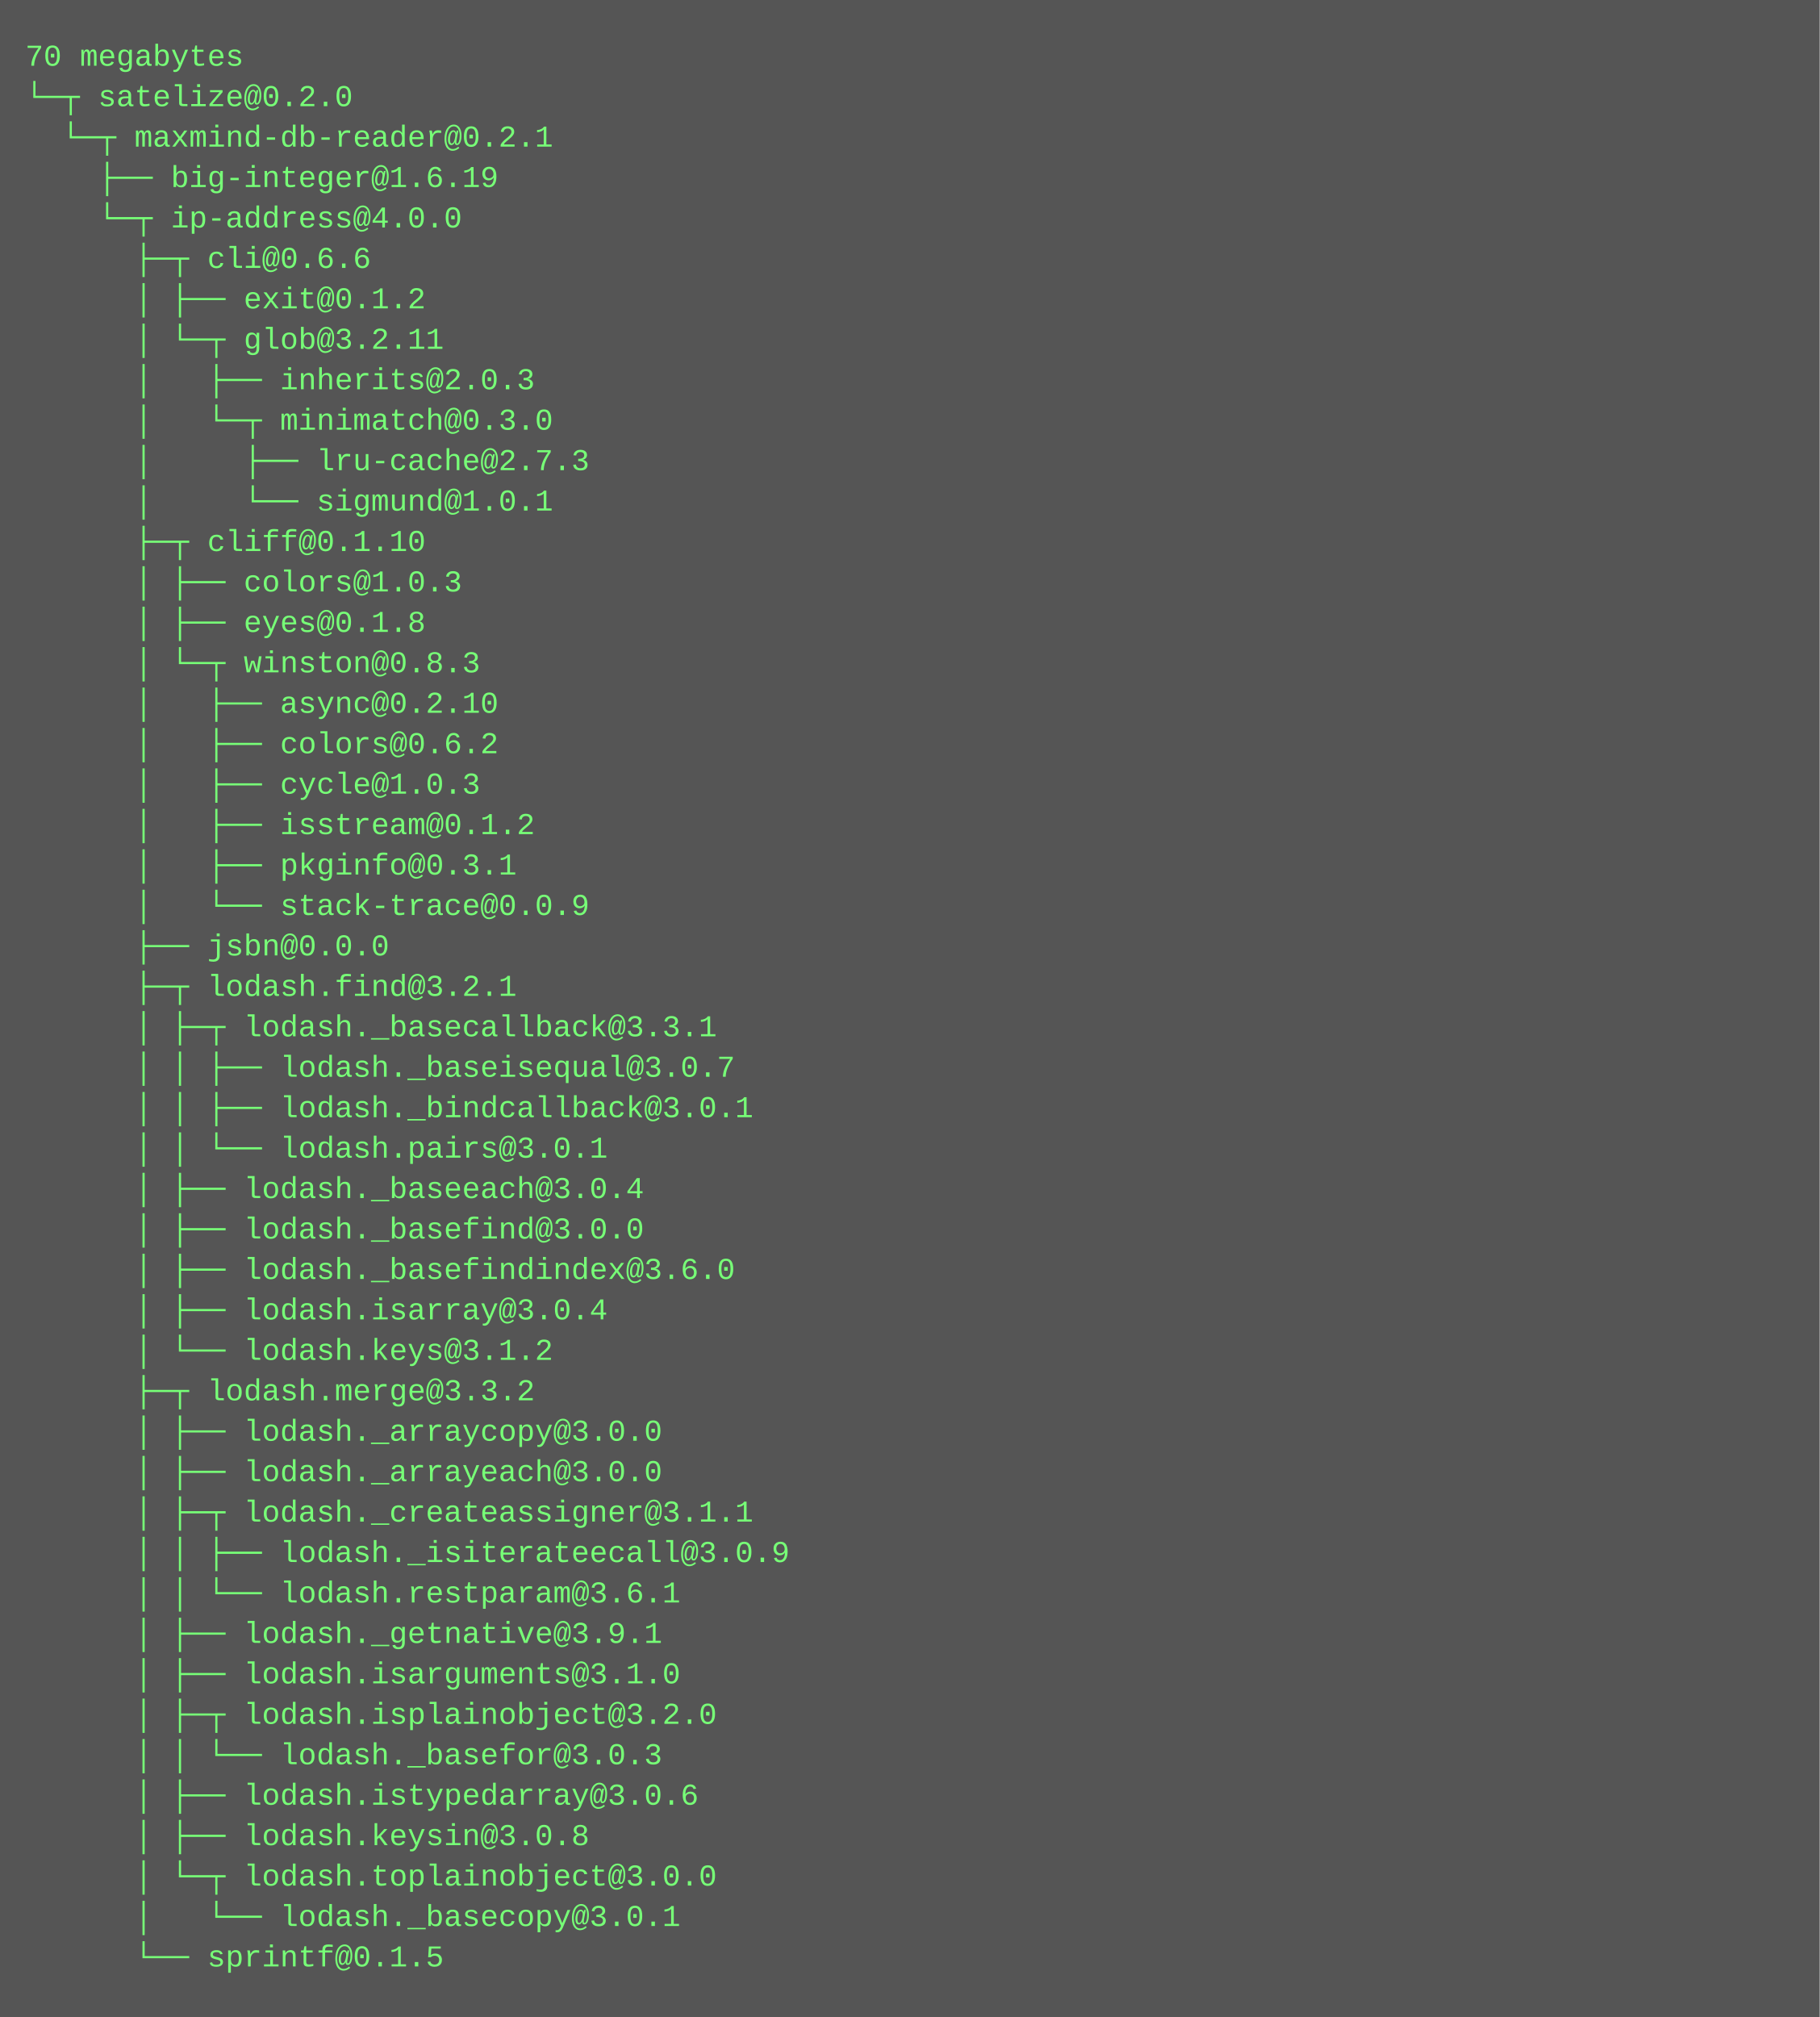
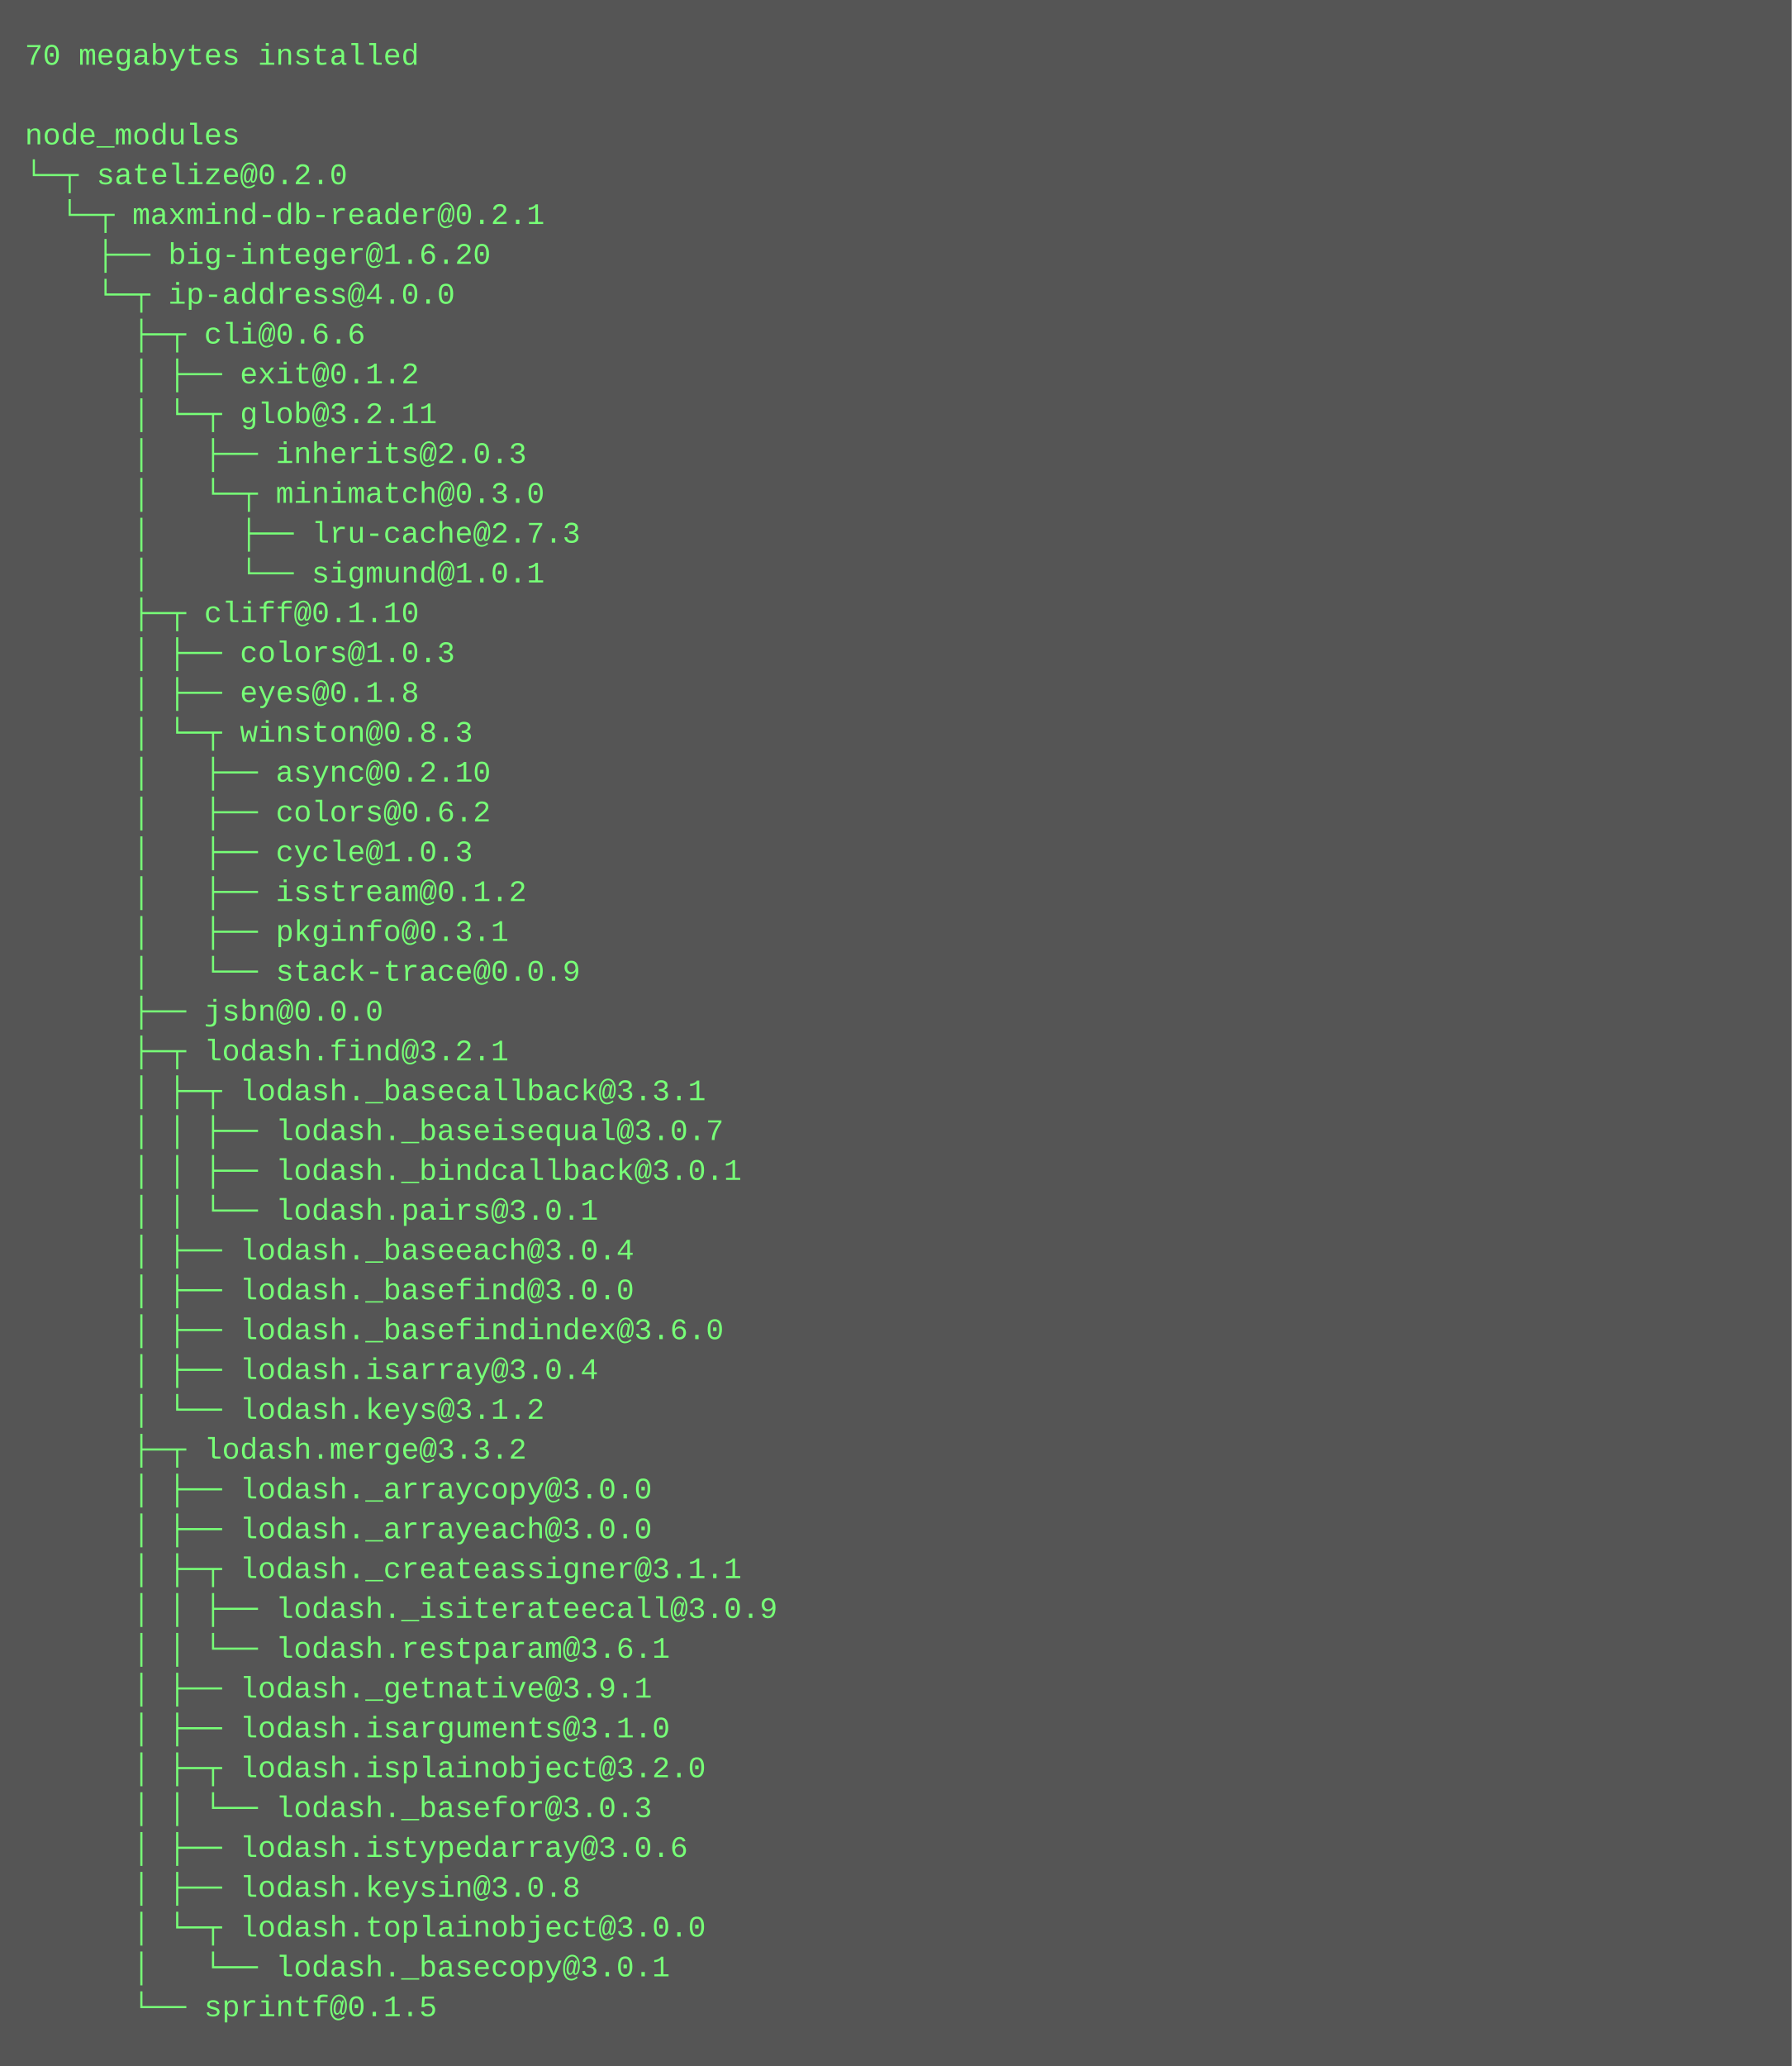
- <svg xmlns="http://www.w3.org/2000/svg" height="798" width="720">
-   <rect height="798" fill="#555" width="720" />
+ <svg xmlns="http://www.w3.org/2000/svg" height="830" width="720">
+   <rect height="830" fill="#555" width="720" />
  <text fill="#7f7" font-family="Courier New" font-size="12" xml:space="preserve">
-     <tspan x="10" y="26">70 megabytes</tspan>
-     <tspan x="10" y="42">└─┬ satelize@0.2.0 </tspan>
-     <tspan x="10" y="58">  └─┬ maxmind-db-reader@0.2.1 </tspan>
-     <tspan x="10" y="74">    ├── big-integer@1.6.19 </tspan>
-     <tspan x="10" y="90">    └─┬ ip-address@4.0.0 </tspan>
-     <tspan x="10" y="106">      ├─┬ cli@0.6.6 </tspan>
-     <tspan x="10" y="122">      │ ├── exit@0.1.2 </tspan>
-     <tspan x="10" y="138">      │ └─┬ glob@3.2.11 </tspan>
-     <tspan x="10" y="154">      │   ├── inherits@2.0.3 </tspan>
-     <tspan x="10" y="170">      │   └─┬ minimatch@0.3.0 </tspan>
-     <tspan x="10" y="186">      │     ├── lru-cache@2.7.3 </tspan>
-     <tspan x="10" y="202">      │     └── sigmund@1.0.1 </tspan>
-     <tspan x="10" y="218">      ├─┬ cliff@0.1.10 </tspan>
-     <tspan x="10" y="234">      │ ├── colors@1.0.3 </tspan>
-     <tspan x="10" y="250">      │ ├── eyes@0.1.8 </tspan>
-     <tspan x="10" y="266">      │ └─┬ winston@0.8.3 </tspan>
-     <tspan x="10" y="282">      │   ├── async@0.2.10 </tspan>
-     <tspan x="10" y="298">      │   ├── colors@0.6.2 </tspan>
-     <tspan x="10" y="314">      │   ├── cycle@1.0.3 </tspan>
-     <tspan x="10" y="330">      │   ├── isstream@0.1.2 </tspan>
-     <tspan x="10" y="346">      │   ├── pkginfo@0.3.1 </tspan>
-     <tspan x="10" y="362">      │   └── stack-trace@0.0.9 </tspan>
-     <tspan x="10" y="378">      ├── jsbn@0.0.0 </tspan>
-     <tspan x="10" y="394">      ├─┬ lodash.find@3.2.1 </tspan>
-     <tspan x="10" y="410">      │ ├─┬ lodash._basecallback@3.3.1 </tspan>
-     <tspan x="10" y="426">      │ │ ├── lodash._baseisequal@3.0.7 </tspan>
-     <tspan x="10" y="442">      │ │ ├── lodash._bindcallback@3.0.1 </tspan>
-     <tspan x="10" y="458">      │ │ └── lodash.pairs@3.0.1 </tspan>
-     <tspan x="10" y="474">      │ ├── lodash._baseeach@3.0.4 </tspan>
-     <tspan x="10" y="490">      │ ├── lodash._basefind@3.0.0 </tspan>
-     <tspan x="10" y="506">      │ ├── lodash._basefindindex@3.6.0 </tspan>
-     <tspan x="10" y="522">      │ ├── lodash.isarray@3.0.4 </tspan>
-     <tspan x="10" y="538">      │ └── lodash.keys@3.1.2 </tspan>
-     <tspan x="10" y="554">      ├─┬ lodash.merge@3.3.2 </tspan>
-     <tspan x="10" y="570">      │ ├── lodash._arraycopy@3.0.0 </tspan>
-     <tspan x="10" y="586">      │ ├── lodash._arrayeach@3.0.0 </tspan>
-     <tspan x="10" y="602">      │ ├─┬ lodash._createassigner@3.1.1 </tspan>
-     <tspan x="10" y="618">      │ │ ├── lodash._isiterateecall@3.0.9 </tspan>
-     <tspan x="10" y="634">      │ │ └── lodash.restparam@3.6.1 </tspan>
-     <tspan x="10" y="650">      │ ├── lodash._getnative@3.9.1 </tspan>
-     <tspan x="10" y="666">      │ ├── lodash.isarguments@3.1.0 </tspan>
-     <tspan x="10" y="682">      │ ├─┬ lodash.isplainobject@3.2.0 </tspan>
-     <tspan x="10" y="698">      │ │ └── lodash._basefor@3.0.3 </tspan>
-     <tspan x="10" y="714">      │ ├── lodash.istypedarray@3.0.6 </tspan>
-     <tspan x="10" y="730">      │ ├── lodash.keysin@3.0.8 </tspan>
-     <tspan x="10" y="746">      │ └─┬ lodash.toplainobject@3.0.0 </tspan>
-     <tspan x="10" y="762">      │   └── lodash._basecopy@3.0.1 </tspan>
-     <tspan x="10" y="778">      └── sprintf@0.1.5</tspan>
+     <tspan x="10" y="26">70 megabytes installed</tspan>
+     <tspan x="10" y="42" />
+     <tspan x="10" y="58">node_modules</tspan>
+     <tspan x="10" y="74">└─┬ satelize@0.2.0 </tspan>
+     <tspan x="10" y="90">  └─┬ maxmind-db-reader@0.2.1 </tspan>
+     <tspan x="10" y="106">    ├── big-integer@1.6.20 </tspan>
+     <tspan x="10" y="122">    └─┬ ip-address@4.0.0 </tspan>
+     <tspan x="10" y="138">      ├─┬ cli@0.6.6 </tspan>
+     <tspan x="10" y="154">      │ ├── exit@0.1.2 </tspan>
+     <tspan x="10" y="170">      │ └─┬ glob@3.2.11 </tspan>
+     <tspan x="10" y="186">      │   ├── inherits@2.0.3 </tspan>
+     <tspan x="10" y="202">      │   └─┬ minimatch@0.3.0 </tspan>
+     <tspan x="10" y="218">      │     ├── lru-cache@2.7.3 </tspan>
+     <tspan x="10" y="234">      │     └── sigmund@1.0.1 </tspan>
+     <tspan x="10" y="250">      ├─┬ cliff@0.1.10 </tspan>
+     <tspan x="10" y="266">      │ ├── colors@1.0.3 </tspan>
+     <tspan x="10" y="282">      │ ├── eyes@0.1.8 </tspan>
+     <tspan x="10" y="298">      │ └─┬ winston@0.8.3 </tspan>
+     <tspan x="10" y="314">      │   ├── async@0.2.10 </tspan>
+     <tspan x="10" y="330">      │   ├── colors@0.6.2 </tspan>
+     <tspan x="10" y="346">      │   ├── cycle@1.0.3 </tspan>
+     <tspan x="10" y="362">      │   ├── isstream@0.1.2 </tspan>
+     <tspan x="10" y="378">      │   ├── pkginfo@0.3.1 </tspan>
+     <tspan x="10" y="394">      │   └── stack-trace@0.0.9 </tspan>
+     <tspan x="10" y="410">      ├── jsbn@0.0.0 </tspan>
+     <tspan x="10" y="426">      ├─┬ lodash.find@3.2.1 </tspan>
+     <tspan x="10" y="442">      │ ├─┬ lodash._basecallback@3.3.1 </tspan>
+     <tspan x="10" y="458">      │ │ ├── lodash._baseisequal@3.0.7 </tspan>
+     <tspan x="10" y="474">      │ │ ├── lodash._bindcallback@3.0.1 </tspan>
+     <tspan x="10" y="490">      │ │ └── lodash.pairs@3.0.1 </tspan>
+     <tspan x="10" y="506">      │ ├── lodash._baseeach@3.0.4 </tspan>
+     <tspan x="10" y="522">      │ ├── lodash._basefind@3.0.0 </tspan>
+     <tspan x="10" y="538">      │ ├── lodash._basefindindex@3.6.0 </tspan>
+     <tspan x="10" y="554">      │ ├── lodash.isarray@3.0.4 </tspan>
+     <tspan x="10" y="570">      │ └── lodash.keys@3.1.2 </tspan>
+     <tspan x="10" y="586">      ├─┬ lodash.merge@3.3.2 </tspan>
+     <tspan x="10" y="602">      │ ├── lodash._arraycopy@3.0.0 </tspan>
+     <tspan x="10" y="618">      │ ├── lodash._arrayeach@3.0.0 </tspan>
+     <tspan x="10" y="634">      │ ├─┬ lodash._createassigner@3.1.1 </tspan>
+     <tspan x="10" y="650">      │ │ ├── lodash._isiterateecall@3.0.9 </tspan>
+     <tspan x="10" y="666">      │ │ └── lodash.restparam@3.6.1 </tspan>
+     <tspan x="10" y="682">      │ ├── lodash._getnative@3.9.1 </tspan>
+     <tspan x="10" y="698">      │ ├── lodash.isarguments@3.1.0 </tspan>
+     <tspan x="10" y="714">      │ ├─┬ lodash.isplainobject@3.2.0 </tspan>
+     <tspan x="10" y="730">      │ │ └── lodash._basefor@3.0.3 </tspan>
+     <tspan x="10" y="746">      │ ├── lodash.istypedarray@3.0.6 </tspan>
+     <tspan x="10" y="762">      │ ├── lodash.keysin@3.0.8 </tspan>
+     <tspan x="10" y="778">      │ └─┬ lodash.toplainobject@3.0.0 </tspan>
+     <tspan x="10" y="794">      │   └── lodash._basecopy@3.0.1 </tspan>
+     <tspan x="10" y="810">      └── sprintf@0.1.5</tspan>
  </text>
</svg>
